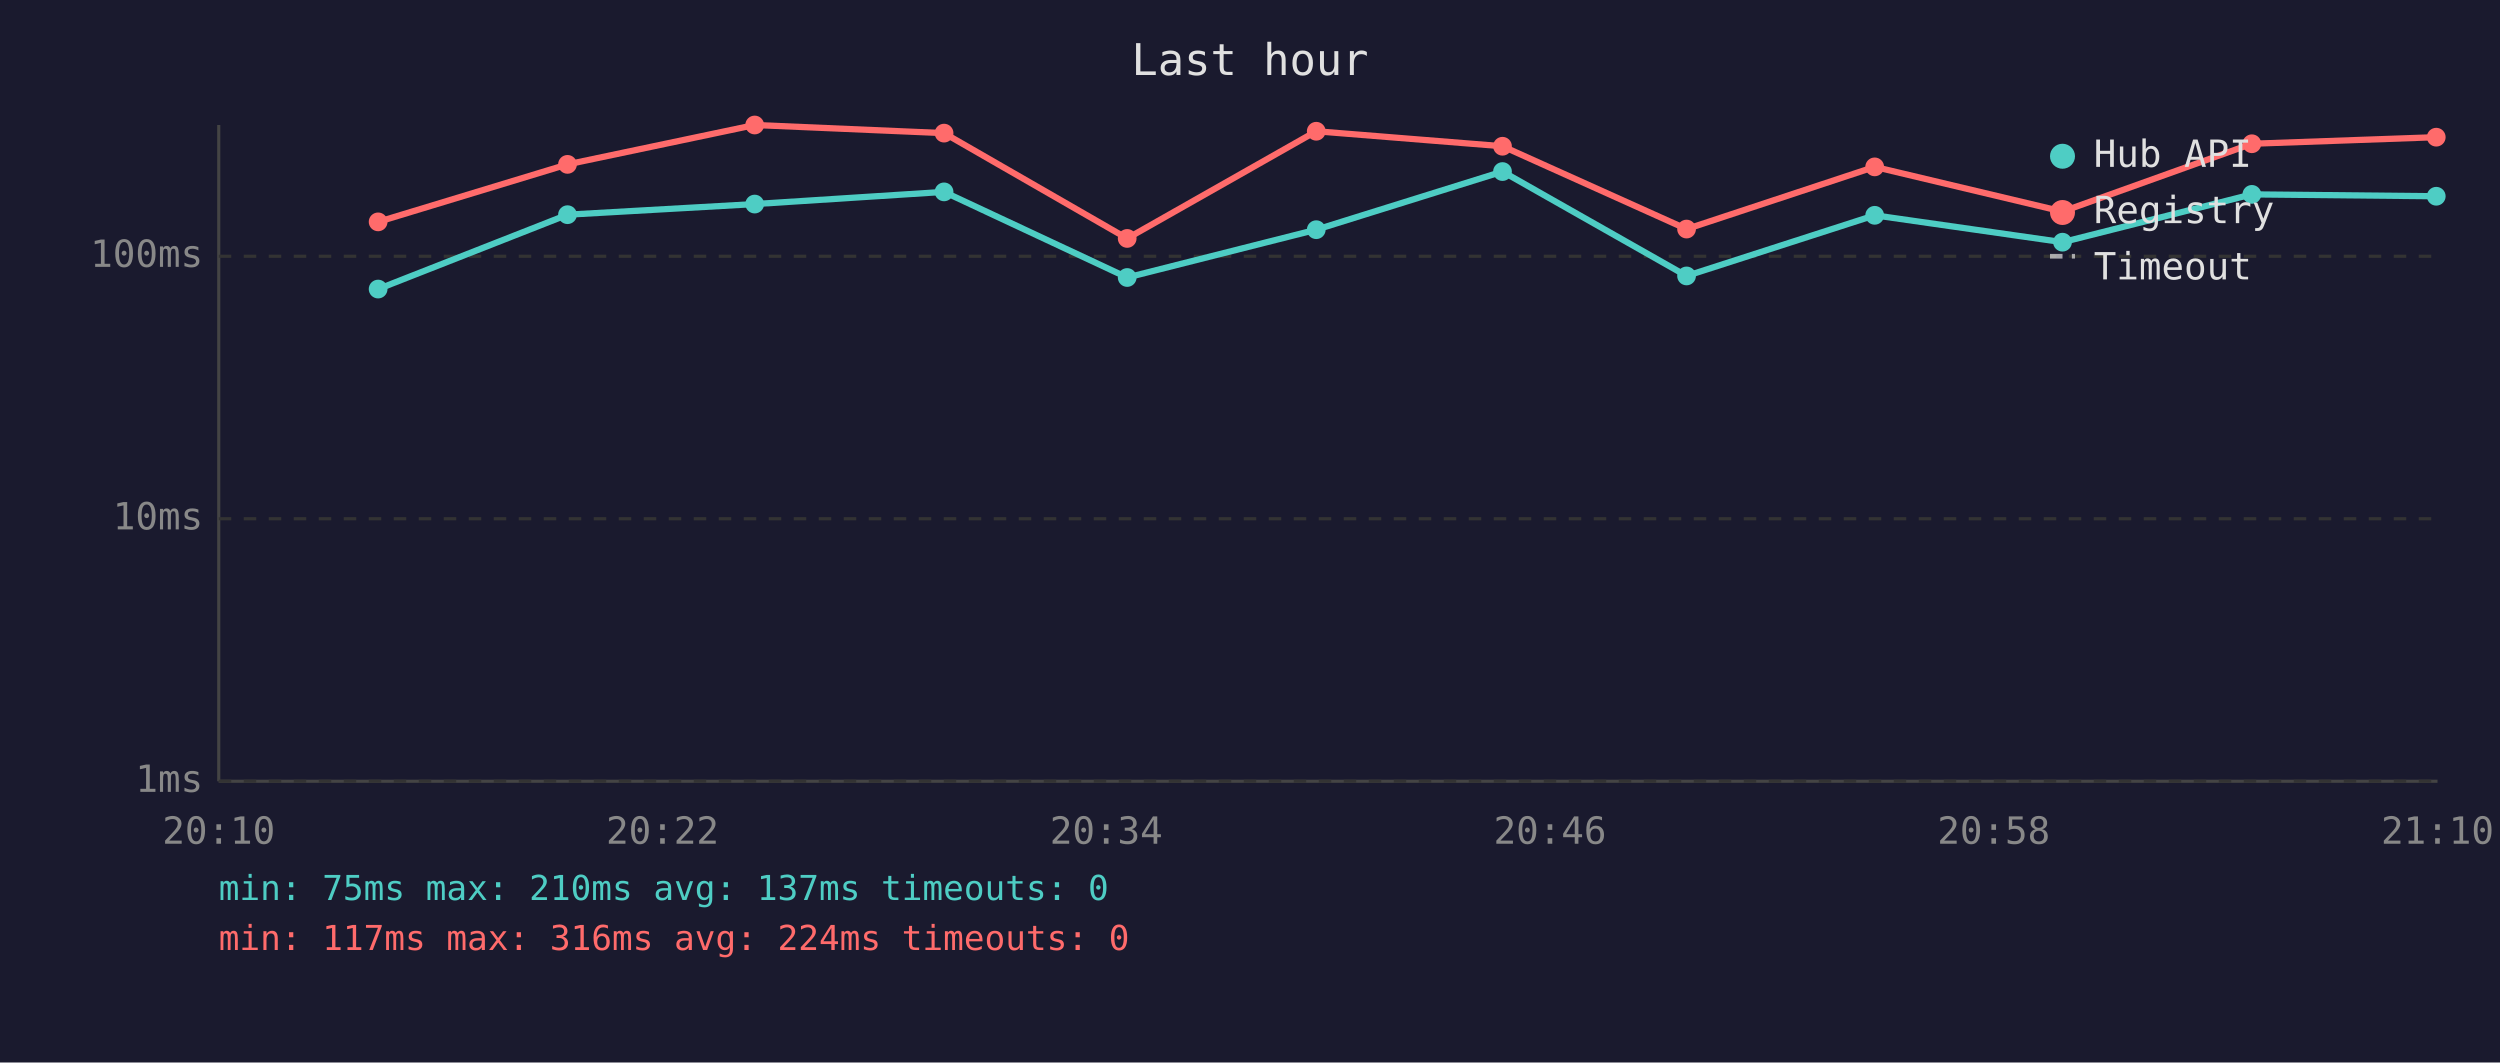
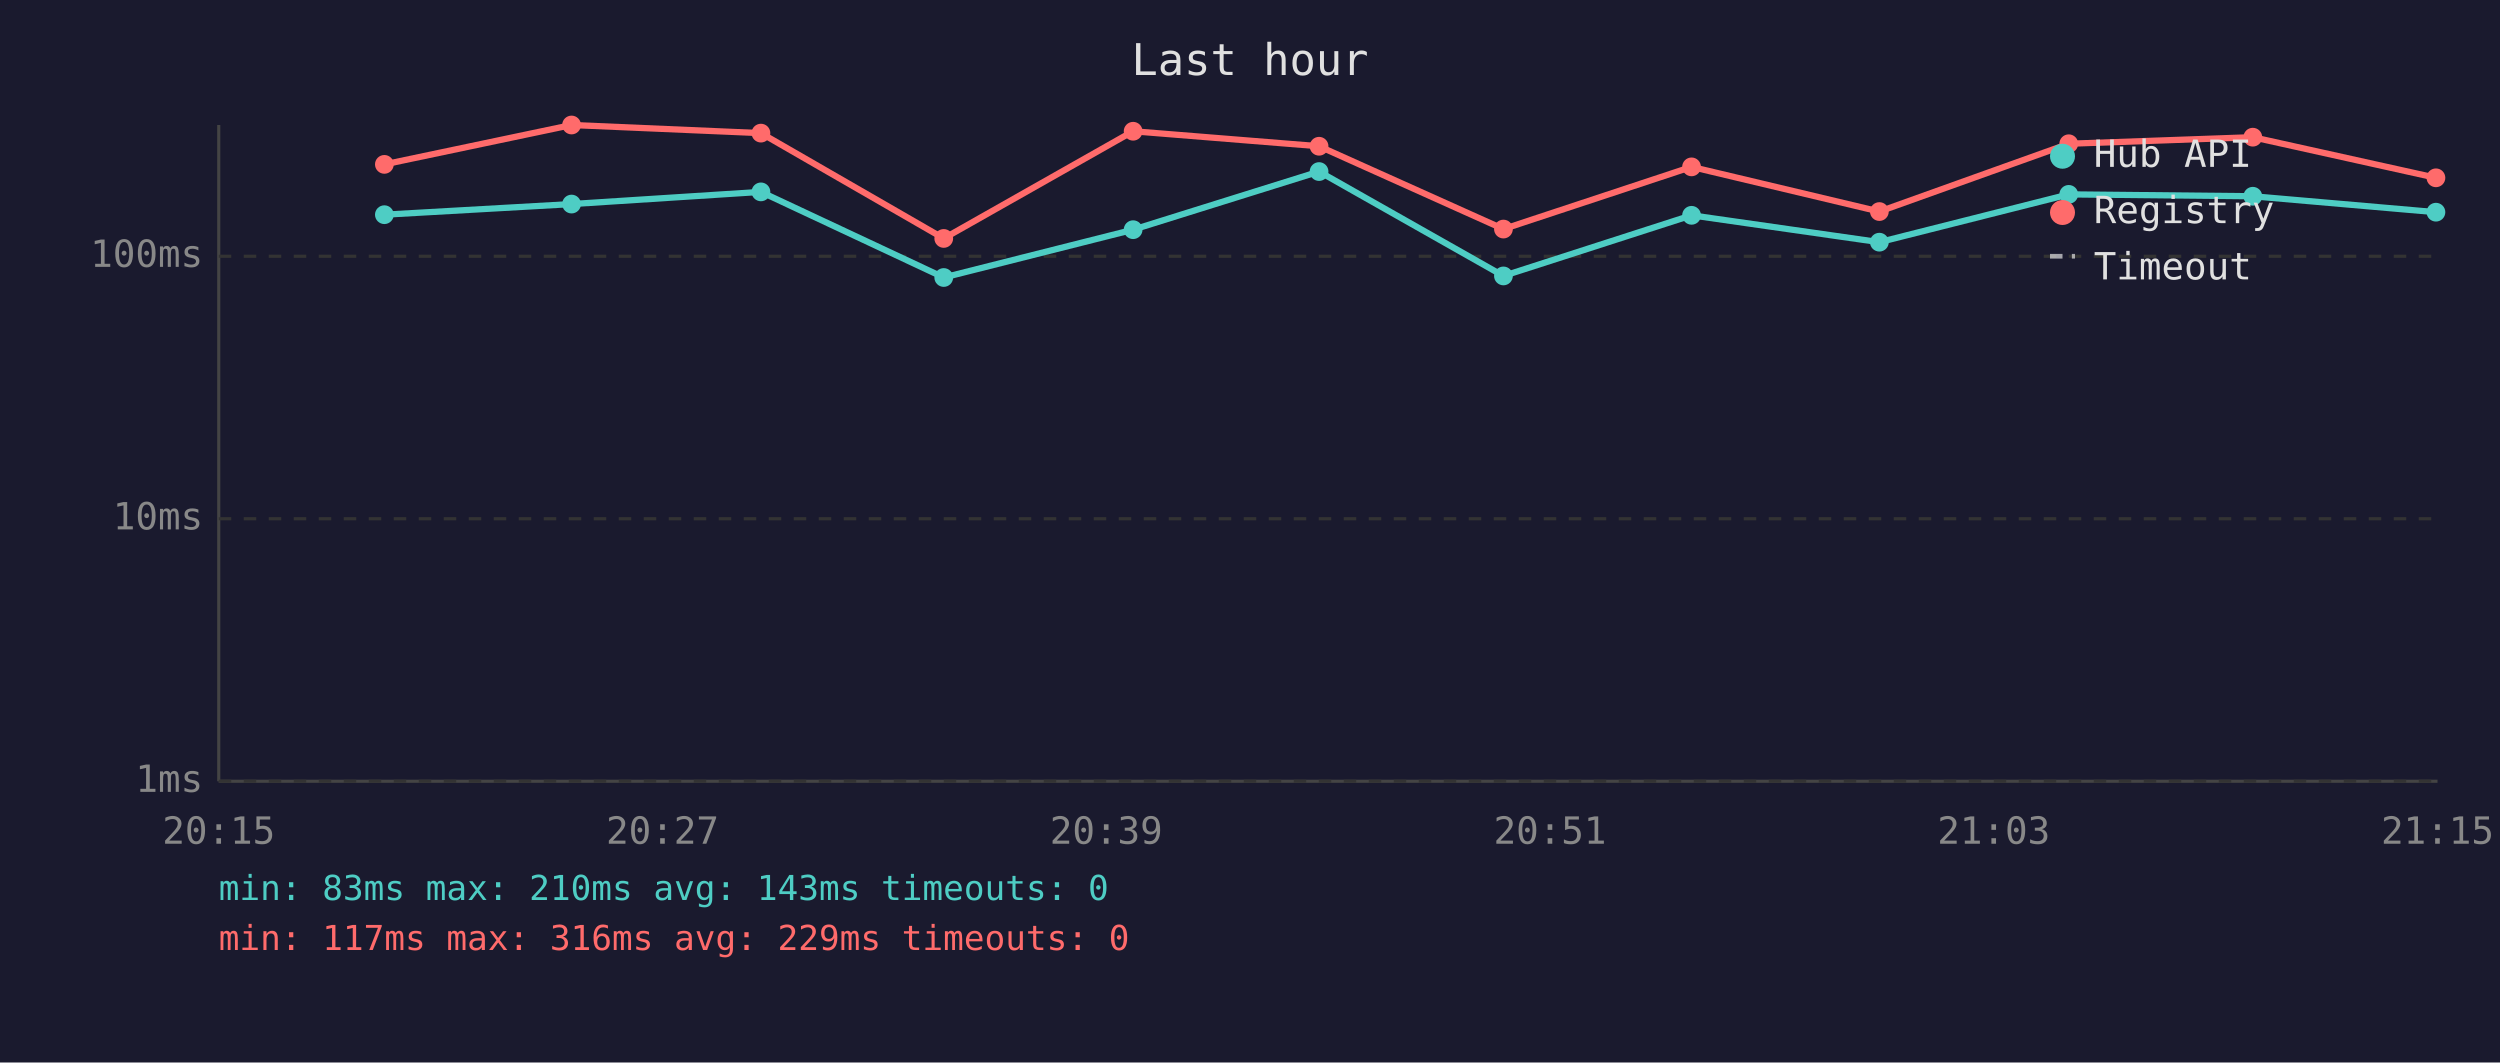
<svg xmlns="http://www.w3.org/2000/svg" viewBox="0 0 800 340" font-family="monospace" font-size="12">
  <rect width="800" height="340" fill="#1a1a2e" />
  <text x="400" y="24" fill="#e0e0e0" font-size="14" text-anchor="middle">Last hour</text>
  <line x1="70" y1="40" x2="70" y2="250" stroke="#444" stroke-width="1" />
  <line x1="70" y1="250" x2="780" y2="250" stroke="#444" stroke-width="1" />
  <line x1="70" y1="250" x2="780" y2="250" stroke="#333" stroke-width="1" stroke-dasharray="4" />
  <text x="65" y="250" fill="#888" text-anchor="end" dominant-baseline="middle">1ms</text>
  <line x1="70" y1="166" x2="780" y2="166" stroke="#333" stroke-width="1" stroke-dasharray="4" />
  <text x="65" y="166" fill="#888" text-anchor="end" dominant-baseline="middle">10ms</text>
  <line x1="70" y1="82" x2="780" y2="82" stroke="#333" stroke-width="1" stroke-dasharray="4" />
  <text x="65" y="82" fill="#888" text-anchor="end" dominant-baseline="middle">100ms</text>
-   <text x="70" y="270" fill="#888" text-anchor="middle">20:10</text>
-   <text x="212" y="270" fill="#888" text-anchor="middle">20:22</text>
-   <text x="354" y="270" fill="#888" text-anchor="middle">20:34</text>
-   <text x="496" y="270" fill="#888" text-anchor="middle">20:46</text>
-   <text x="638" y="270" fill="#888" text-anchor="middle">20:58</text>
-   <text x="780" y="270" fill="#888" text-anchor="middle">21:10</text>
-   <polyline points="121.0,92.5 181.6,68.7 241.5,65.3 302.1,61.4 360.7,88.8 421.2,73.5 480.8,54.9 539.7,88.3 599.9,68.9 660.0,77.5 720.6,62.2 779.6,62.8" fill="none" stroke="#4ecdc4" stroke-width="2" opacity="1" />
-   <circle cx="121.0" cy="92.5" r="3" fill="#4ecdc4" />
-   <circle cx="181.6" cy="68.7" r="3" fill="#4ecdc4" />
-   <circle cx="241.5" cy="65.3" r="3" fill="#4ecdc4" />
-   <circle cx="302.1" cy="61.4" r="3" fill="#4ecdc4" />
-   <circle cx="360.7" cy="88.8" r="3" fill="#4ecdc4" />
-   <circle cx="421.2" cy="73.5" r="3" fill="#4ecdc4" />
-   <circle cx="480.8" cy="54.9" r="3" fill="#4ecdc4" />
-   <circle cx="539.7" cy="88.3" r="3" fill="#4ecdc4" />
-   <circle cx="599.9" cy="68.9" r="3" fill="#4ecdc4" />
-   <circle cx="660.0" cy="77.5" r="3" fill="#4ecdc4" />
-   <circle cx="720.6" cy="62.2" r="3" fill="#4ecdc4" />
-   <circle cx="779.6" cy="62.8" r="3" fill="#4ecdc4" />
-   <polyline points="121.0,71.0 181.6,52.6 241.5,40.0 302.1,42.6 360.7,76.3 421.2,42.0 480.8,46.8 539.7,73.3 599.9,53.4 660.0,67.7 720.6,46.0 779.6,43.9" fill="none" stroke="#ff6b6b" stroke-width="2" opacity="1" />
-   <circle cx="121.0" cy="71.0" r="3" fill="#ff6b6b" />
-   <circle cx="181.6" cy="52.6" r="3" fill="#ff6b6b" />
-   <circle cx="241.5" cy="40.0" r="3" fill="#ff6b6b" />
-   <circle cx="302.1" cy="42.6" r="3" fill="#ff6b6b" />
-   <circle cx="360.7" cy="76.3" r="3" fill="#ff6b6b" />
-   <circle cx="421.2" cy="42.0" r="3" fill="#ff6b6b" />
-   <circle cx="480.8" cy="46.8" r="3" fill="#ff6b6b" />
-   <circle cx="539.7" cy="73.3" r="3" fill="#ff6b6b" />
-   <circle cx="599.9" cy="53.4" r="3" fill="#ff6b6b" />
-   <circle cx="660.0" cy="67.7" r="3" fill="#ff6b6b" />
-   <circle cx="720.6" cy="46.0" r="3" fill="#ff6b6b" />
-   <circle cx="779.6" cy="43.9" r="3" fill="#ff6b6b" />
+   <text x="70" y="270" fill="#888" text-anchor="middle">20:15</text>
+   <text x="212" y="270" fill="#888" text-anchor="middle">20:27</text>
+   <text x="354" y="270" fill="#888" text-anchor="middle">20:39</text>
+   <text x="496" y="270" fill="#888" text-anchor="middle">20:51</text>
+   <text x="638" y="270" fill="#888" text-anchor="middle">21:03</text>
+   <text x="780" y="270" fill="#888" text-anchor="middle">21:15</text>
+   <polyline points="123.0,68.7 182.9,65.3 243.5,61.4 302.0,88.8 362.6,73.5 422.1,54.9 481.1,88.3 541.3,68.9 601.4,77.5 662.0,62.2 720.9,62.8 779.5,67.9" fill="none" stroke="#4ecdc4" stroke-width="2" opacity="1" />
+   <circle cx="123.0" cy="68.7" r="3" fill="#4ecdc4" />
+   <circle cx="182.9" cy="65.3" r="3" fill="#4ecdc4" />
+   <circle cx="243.5" cy="61.4" r="3" fill="#4ecdc4" />
+   <circle cx="302.0" cy="88.8" r="3" fill="#4ecdc4" />
+   <circle cx="362.6" cy="73.5" r="3" fill="#4ecdc4" />
+   <circle cx="422.1" cy="54.9" r="3" fill="#4ecdc4" />
+   <circle cx="481.1" cy="88.3" r="3" fill="#4ecdc4" />
+   <circle cx="541.3" cy="68.9" r="3" fill="#4ecdc4" />
+   <circle cx="601.4" cy="77.5" r="3" fill="#4ecdc4" />
+   <circle cx="662.0" cy="62.2" r="3" fill="#4ecdc4" />
+   <circle cx="720.9" cy="62.8" r="3" fill="#4ecdc4" />
+   <circle cx="779.5" cy="67.9" r="3" fill="#4ecdc4" />
+   <polyline points="123.0,52.6 182.9,40.0 243.5,42.6 302.0,76.3 362.6,42.0 422.1,46.8 481.1,73.3 541.3,53.4 601.4,67.7 662.0,46.0 720.9,43.9 779.5,56.9" fill="none" stroke="#ff6b6b" stroke-width="2" opacity="1" />
+   <circle cx="123.0" cy="52.6" r="3" fill="#ff6b6b" />
+   <circle cx="182.9" cy="40.0" r="3" fill="#ff6b6b" />
+   <circle cx="243.5" cy="42.6" r="3" fill="#ff6b6b" />
+   <circle cx="302.0" cy="76.3" r="3" fill="#ff6b6b" />
+   <circle cx="362.6" cy="42.0" r="3" fill="#ff6b6b" />
+   <circle cx="422.1" cy="46.8" r="3" fill="#ff6b6b" />
+   <circle cx="481.1" cy="73.3" r="3" fill="#ff6b6b" />
+   <circle cx="541.3" cy="53.4" r="3" fill="#ff6b6b" />
+   <circle cx="601.4" cy="67.7" r="3" fill="#ff6b6b" />
+   <circle cx="662.0" cy="46.0" r="3" fill="#ff6b6b" />
+   <circle cx="720.9" cy="43.9" r="3" fill="#ff6b6b" />
+   <circle cx="779.5" cy="56.9" r="3" fill="#ff6b6b" />
  <circle cx="660" cy="50" r="4" fill="#4ecdc4" />
  <text x="670" y="50" fill="#e0e0e0" dominant-baseline="middle">Hub API</text>
  <circle cx="660" cy="68" r="4" fill="#ff6b6b" />
  <text x="670" y="68" fill="#e0e0e0" dominant-baseline="middle">Registry</text>
  <line x1="656" y1="82" x2="664" y2="82" stroke="#e0e0e0" stroke-width="1.5" stroke-dasharray="4,3" opacity="0.7" />
  <text x="670" y="86" fill="#e0e0e0" dominant-baseline="middle">Timeout</text>
-   <text x="70" y="288" fill="#4ecdc4" font-size="11">min: 75ms  max: 210ms  avg: 137ms  timeouts: 0</text>
-   <text x="70" y="304" fill="#ff6b6b" font-size="11">min: 117ms  max: 316ms  avg: 224ms  timeouts: 0</text>
+   <text x="70" y="288" fill="#4ecdc4" font-size="11">min: 83ms  max: 210ms  avg: 143ms  timeouts: 0</text>
+   <text x="70" y="304" fill="#ff6b6b" font-size="11">min: 117ms  max: 316ms  avg: 229ms  timeouts: 0</text>
</svg>
